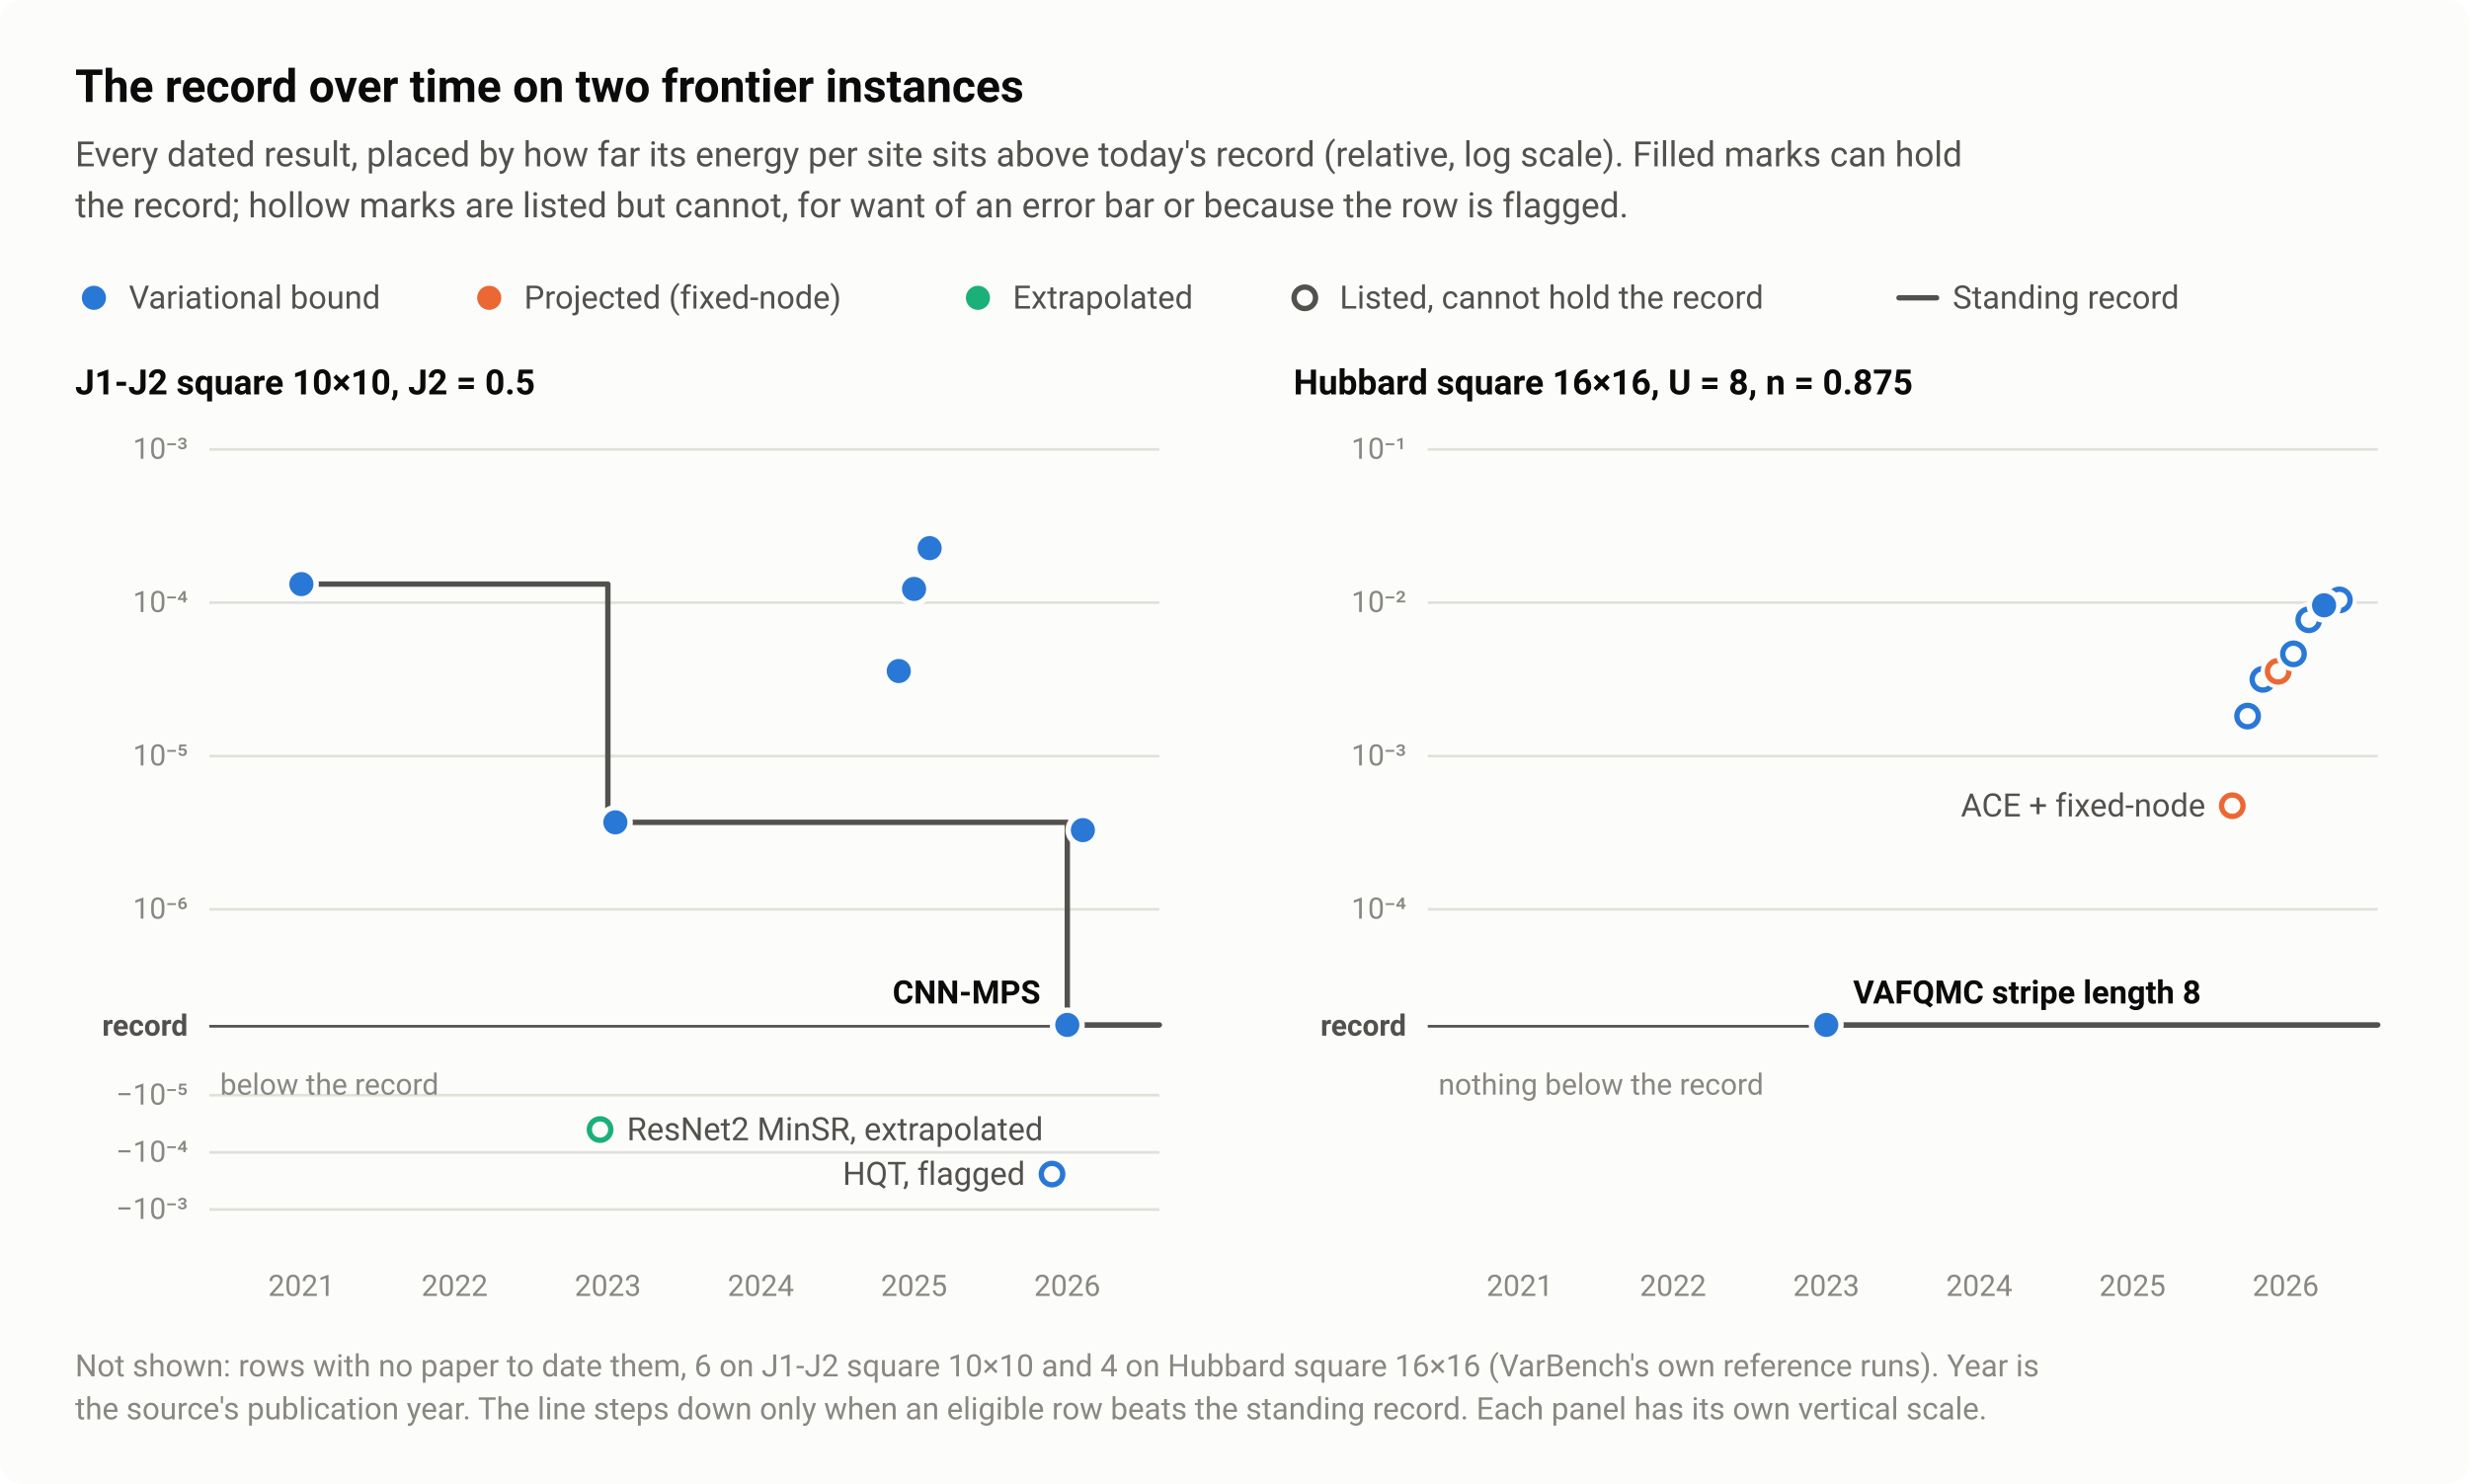
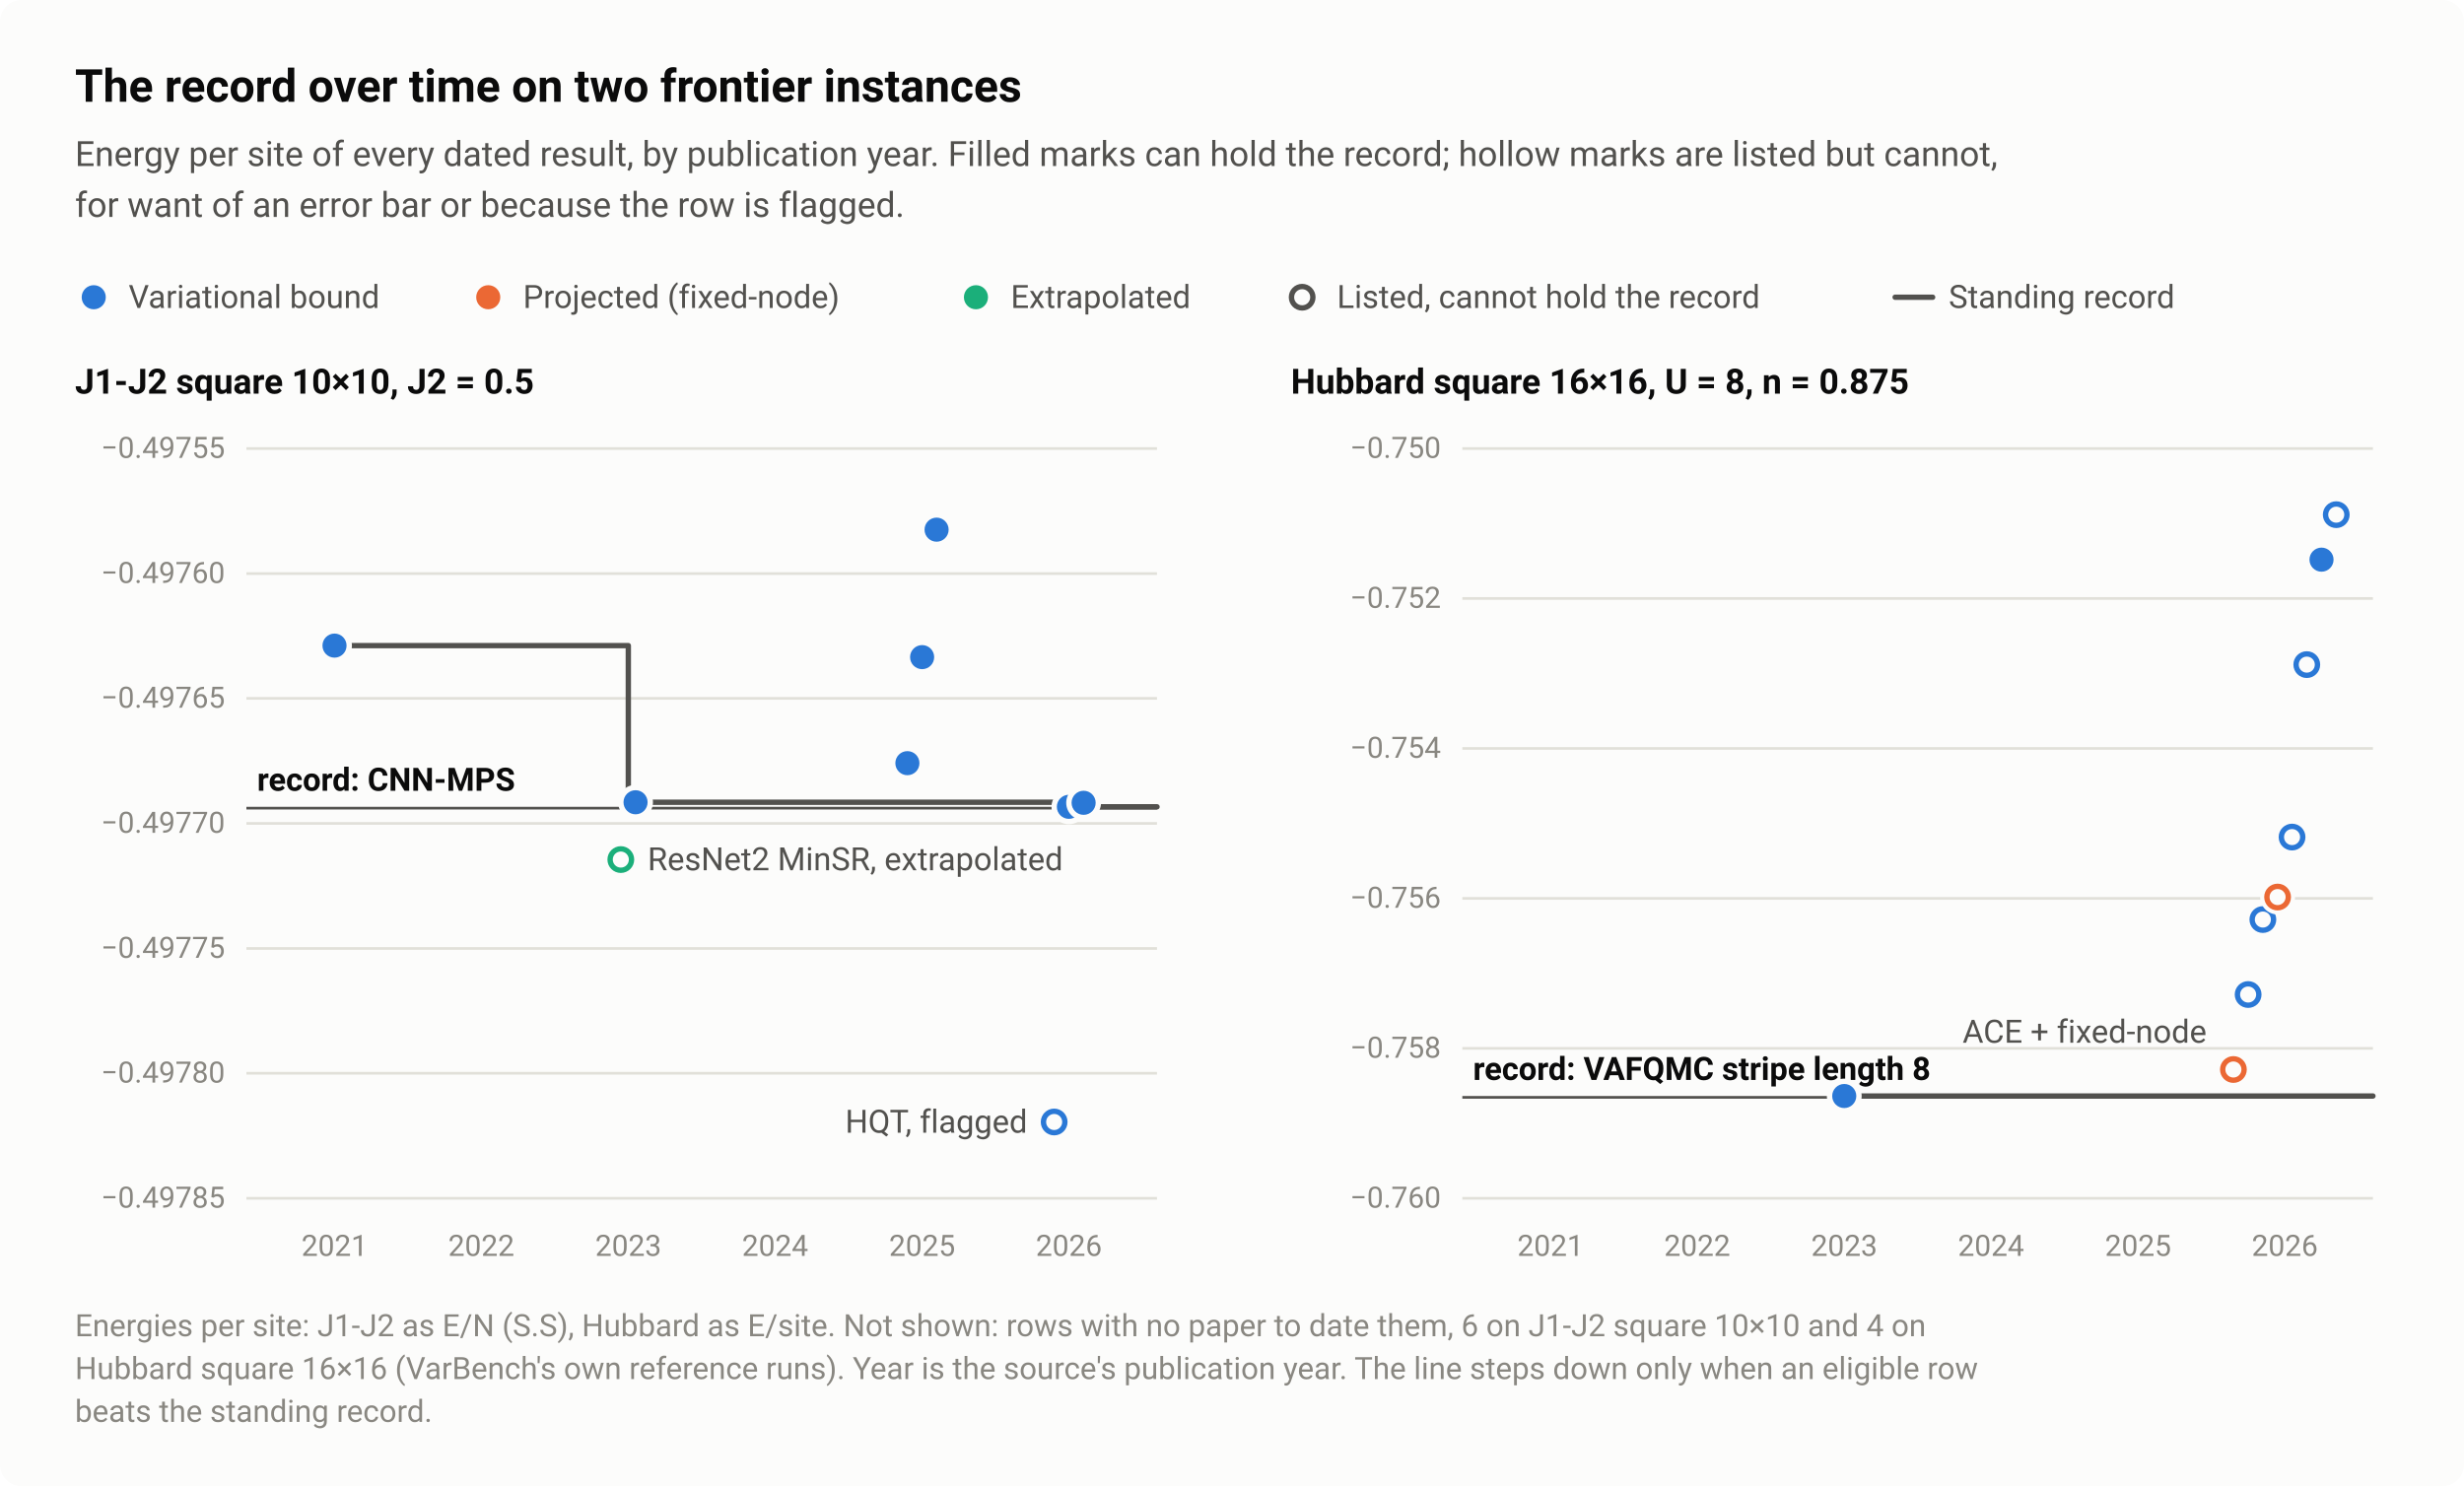
- <svg xmlns="http://www.w3.org/2000/svg" width="920" height="553" viewBox="0 0 920 553" role="img" aria-labelledby="title desc">
+ <svg xmlns="http://www.w3.org/2000/svg" width="920" height="555" viewBox="0 0 920 555" role="img" aria-labelledby="title desc">
  <style>text{font-family:system-ui,-apple-system,"Segoe UI",Roboto,"Helvetica Neue",Arial,sans-serif}</style>
-   <rect width="920" height="553" rx="8" fill="#fcfcfb" />
+   <rect width="920" height="555" rx="8" fill="#fcfcfb" />
  <text x="28" y="38" font-size="17" fill="#0b0b0b" font-weight="600">The record over time on two frontier instances</text>
-   <text x="28" y="62" font-size="13" fill="#52514e">Every dated result, placed by how far its energy per site sits above today's record (relative, log scale). Filled marks can hold</text>
-   <text x="28" y="81" font-size="13" fill="#52514e">the record; hollow marks are listed but cannot, for want of an error bar or because the row is flagged.</text>
+   <text x="28" y="62" font-size="13" fill="#52514e">Energy per site of every dated result, by publication year. Filled marks can hold the record; hollow marks are listed but cannot,</text>
+   <text x="28" y="81" font-size="13" fill="#52514e">for want of an error bar or because the row is flagged.</text>
  <circle cx="35" cy="111" r="6.5" fill="#fcfcfb" />
  <circle cx="35" cy="111" r="4.5" fill="#2a78d6" />
  <text x="48" y="115" font-size="12" fill="#52514e">Variational bound</text>
  <circle cx="182.3" cy="111" r="6.5" fill="#fcfcfb" />
  <circle cx="182.3" cy="111" r="4.5" fill="#eb6834" />
  <text x="195.3" y="115" font-size="12" fill="#52514e">Projected (fixed-node)</text>
  <circle cx="364.4" cy="111" r="6.5" fill="#fcfcfb" />
  <circle cx="364.4" cy="111" r="4.5" fill="#1baf7a" />
  <text x="377.4" y="115" font-size="12" fill="#52514e">Extrapolated</text>
  <circle cx="486.2" cy="111" r="6.5" fill="#fcfcfb" />
  <circle cx="486.2" cy="111" r="4" fill="#fcfcfb" stroke="#52514e" stroke-width="2" />
  <text x="499.2" y="115" font-size="12" fill="#52514e">Listed, cannot hold the record</text>
  <path d="M707.6 111H721.6" stroke="#52514e" stroke-width="2" stroke-linecap="round" />
  <text x="727.6" y="115" font-size="12" fill="#52514e">Standing record</text>
  <text x="28" y="147" font-size="13" fill="#0b0b0b" font-weight="600">J1-J2 square 10×10, J2 = 0.5</text>
-   <path d="M78 338.9H432" stroke="#e1e0d9" stroke-width="1" />
-   <text x="70" y="342.4" font-size="11" fill="#898781" text-anchor="end">10⁻⁶</text>
-   <path d="M78 281.8H432" stroke="#e1e0d9" stroke-width="1" />
-   <text x="70" y="285.3" font-size="11" fill="#898781" text-anchor="end">10⁻⁵</text>
-   <path d="M78 224.6H432" stroke="#e1e0d9" stroke-width="1" />
-   <text x="70" y="228.1" font-size="11" fill="#898781" text-anchor="end">10⁻⁴</text>
-   <path d="M78 167.5H432" stroke="#e1e0d9" stroke-width="1" />
-   <text x="70" y="171" font-size="11" fill="#898781" text-anchor="end">10⁻³</text>
-   <path d="M78 408.2H432" stroke="#e1e0d9" stroke-width="1" />
-   <text x="70" y="411.7" font-size="11" fill="#898781" text-anchor="end">−10⁻⁵</text>
-   <path d="M78 429.5H432" stroke="#e1e0d9" stroke-width="1" />
-   <text x="70" y="433" font-size="11" fill="#898781" text-anchor="end">−10⁻⁴</text>
-   <path d="M78 450.8H432" stroke="#e1e0d9" stroke-width="1" />
-   <text x="70" y="454.3" font-size="11" fill="#898781" text-anchor="end">−10⁻³</text>
-   <text x="82" y="408" font-size="11" fill="#898781">below the record</text>
-   <path d="M78 382.5H432" stroke="#52514e" stroke-width="1" />
-   <text x="70" y="386" font-size="11" fill="#52514e" font-weight="600" text-anchor="end">record</text>
-   <text x="112.3" y="483" font-size="11" fill="#898781" text-anchor="middle" style="font-variant-numeric:tabular-nums">2021</text>
-   <text x="169.4" y="483" font-size="11" fill="#898781" text-anchor="middle" style="font-variant-numeric:tabular-nums">2022</text>
-   <text x="226.5" y="483" font-size="11" fill="#898781" text-anchor="middle" style="font-variant-numeric:tabular-nums">2023</text>
-   <text x="283.5" y="483" font-size="11" fill="#898781" text-anchor="middle" style="font-variant-numeric:tabular-nums">2024</text>
-   <text x="340.6" y="483" font-size="11" fill="#898781" text-anchor="middle" style="font-variant-numeric:tabular-nums">2025</text>
-   <text x="397.7" y="483" font-size="11" fill="#898781" text-anchor="middle" style="font-variant-numeric:tabular-nums">2026</text>
-   <path d="M112.3 217.7H226.5V306.5H397.7V382H432" fill="none" stroke="#52514e" stroke-width="2" stroke-linejoin="round" stroke-linecap="round" />
-   <circle cx="223.6" cy="421" r="6.5" fill="#fcfcfb" />
-   <circle cx="223.6" cy="421" r="4" fill="#fcfcfb" stroke="#1baf7a" stroke-width="2" />
-   <circle cx="392" cy="437.6" r="6.5" fill="#fcfcfb" />
-   <circle cx="392" cy="437.6" r="4" fill="#fcfcfb" stroke="#2a78d6" stroke-width="2" />
-   <circle cx="112.3" cy="217.7" r="6.5" fill="#fcfcfb" />
-   <circle cx="112.3" cy="217.7" r="4.5" fill="#2a78d6" />
-   <circle cx="229.3" cy="306.5" r="6.5" fill="#fcfcfb" />
-   <circle cx="229.3" cy="306.5" r="4.5" fill="#2a78d6" />
-   <circle cx="340.6" cy="219.5" r="6.5" fill="#fcfcfb" />
-   <circle cx="340.6" cy="219.5" r="4.5" fill="#2a78d6" />
-   <circle cx="346.4" cy="204.3" r="6.5" fill="#fcfcfb" />
-   <circle cx="346.4" cy="204.3" r="4.5" fill="#2a78d6" />
-   <circle cx="397.7" cy="382" r="6.5" fill="#fcfcfb" />
-   <circle cx="397.7" cy="382" r="4.5" fill="#2a78d6" />
-   <circle cx="403.5" cy="309.4" r="6.5" fill="#fcfcfb" />
-   <circle cx="403.5" cy="309.4" r="4.5" fill="#2a78d6" />
-   <circle cx="334.9" cy="250.1" r="6.5" fill="#fcfcfb" />
-   <circle cx="334.9" cy="250.1" r="4.5" fill="#2a78d6" />
-   <text x="387.7" y="374" font-size="12" fill="#0b0b0b" font-weight="600" text-anchor="end">CNN-MPS</text>
-   <text x="233.6" y="425" font-size="12" fill="#52514e" text-anchor="start">ResNet2 MinSR, extrapolated</text>
-   <text x="382" y="441.6" font-size="12" fill="#52514e" text-anchor="end">HQT, flagged</text>
+   <path d="M92 447.5H432" stroke="#e1e0d9" stroke-width="1" />
+   <text x="84" y="451" font-size="11" fill="#898781" text-anchor="end" style="font-variant-numeric:tabular-nums">−0.49785</text>
+   <path d="M92 400.8H432" stroke="#e1e0d9" stroke-width="1" />
+   <text x="84" y="404.3" font-size="11" fill="#898781" text-anchor="end" style="font-variant-numeric:tabular-nums">−0.49780</text>
+   <path d="M92 354.2H432" stroke="#e1e0d9" stroke-width="1" />
+   <text x="84" y="357.7" font-size="11" fill="#898781" text-anchor="end" style="font-variant-numeric:tabular-nums">−0.49775</text>
+   <path d="M92 307.5H432" stroke="#e1e0d9" stroke-width="1" />
+   <text x="84" y="311" font-size="11" fill="#898781" text-anchor="end" style="font-variant-numeric:tabular-nums">−0.49770</text>
+   <path d="M92 260.8H432" stroke="#e1e0d9" stroke-width="1" />
+   <text x="84" y="264.3" font-size="11" fill="#898781" text-anchor="end" style="font-variant-numeric:tabular-nums">−0.49765</text>
+   <path d="M92 214.2H432" stroke="#e1e0d9" stroke-width="1" />
+   <text x="84" y="217.7" font-size="11" fill="#898781" text-anchor="end" style="font-variant-numeric:tabular-nums">−0.49760</text>
+   <path d="M92 167.5H432" stroke="#e1e0d9" stroke-width="1" />
+   <text x="84" y="171" font-size="11" fill="#898781" text-anchor="end" style="font-variant-numeric:tabular-nums">−0.49755</text>
+   <path d="M92 301.8H432" stroke="#52514e" stroke-width="1" />
+   <text x="96" y="295.3" font-size="12" fill="#0b0b0b" font-weight="600">record: CNN-MPS</text>
+   <text x="124.9" y="469" font-size="11" fill="#898781" text-anchor="middle" style="font-variant-numeric:tabular-nums">2021</text>
+   <text x="179.7" y="469" font-size="11" fill="#898781" text-anchor="middle" style="font-variant-numeric:tabular-nums">2022</text>
+   <text x="234.6" y="469" font-size="11" fill="#898781" text-anchor="middle" style="font-variant-numeric:tabular-nums">2023</text>
+   <text x="289.4" y="469" font-size="11" fill="#898781" text-anchor="middle" style="font-variant-numeric:tabular-nums">2024</text>
+   <text x="344.3" y="469" font-size="11" fill="#898781" text-anchor="middle" style="font-variant-numeric:tabular-nums">2025</text>
+   <text x="399.1" y="469" font-size="11" fill="#898781" text-anchor="middle" style="font-variant-numeric:tabular-nums">2026</text>
+   <path d="M124.9 241.1H234.6V299.6H399.1V301.3H432" fill="none" stroke="#52514e" stroke-width="2" stroke-linejoin="round" stroke-linecap="round" />
+   <circle cx="231.8" cy="321" r="6.5" fill="#fcfcfb" />
+   <circle cx="231.8" cy="321" r="4" fill="#fcfcfb" stroke="#1baf7a" stroke-width="2" />
+   <circle cx="393.6" cy="419" r="6.5" fill="#fcfcfb" />
+   <circle cx="393.6" cy="419" r="4" fill="#fcfcfb" stroke="#2a78d6" stroke-width="2" />
+   <circle cx="124.9" cy="241.1" r="6.5" fill="#fcfcfb" />
+   <circle cx="124.9" cy="241.1" r="4.5" fill="#2a78d6" />
+   <circle cx="237.3" cy="299.6" r="6.5" fill="#fcfcfb" />
+   <circle cx="237.3" cy="299.6" r="4.5" fill="#2a78d6" />
+   <circle cx="344.3" cy="245.4" r="6.5" fill="#fcfcfb" />
+   <circle cx="344.3" cy="245.4" r="4.5" fill="#2a78d6" />
+   <circle cx="349.7" cy="197.8" r="6.5" fill="#fcfcfb" />
+   <circle cx="349.7" cy="197.8" r="4.5" fill="#2a78d6" />
+   <circle cx="399.1" cy="301.3" r="6.5" fill="#fcfcfb" />
+   <circle cx="399.1" cy="301.3" r="4.5" fill="#2a78d6" />
+   <circle cx="404.6" cy="299.8" r="6.5" fill="#fcfcfb" />
+   <circle cx="404.6" cy="299.8" r="4.5" fill="#2a78d6" />
+   <circle cx="338.8" cy="285" r="6.5" fill="#fcfcfb" />
+   <circle cx="338.8" cy="285" r="4.5" fill="#2a78d6" />
+   <text x="241.8" y="325" font-size="12" fill="#52514e" text-anchor="start">ResNet2 MinSR, extrapolated</text>
+   <text x="383.6" y="423" font-size="12" fill="#52514e" text-anchor="end">HQT, flagged</text>
  <text x="482" y="147" font-size="13" fill="#0b0b0b" font-weight="600">Hubbard square 16×16, U = 8, n = 0.875</text>
-   <path d="M532 338.9H886" stroke="#e1e0d9" stroke-width="1" />
-   <text x="524" y="342.4" font-size="11" fill="#898781" text-anchor="end">10⁻⁴</text>
-   <path d="M532 281.8H886" stroke="#e1e0d9" stroke-width="1" />
-   <text x="524" y="285.3" font-size="11" fill="#898781" text-anchor="end">10⁻³</text>
-   <path d="M532 224.6H886" stroke="#e1e0d9" stroke-width="1" />
-   <text x="524" y="228.1" font-size="11" fill="#898781" text-anchor="end">10⁻²</text>
-   <path d="M532 167.5H886" stroke="#e1e0d9" stroke-width="1" />
-   <text x="524" y="171" font-size="11" fill="#898781" text-anchor="end">10⁻¹</text>
-   <text x="536" y="408" font-size="11" fill="#898781">nothing below the record</text>
-   <path d="M532 382.5H886" stroke="#52514e" stroke-width="1" />
-   <text x="524" y="386" font-size="11" fill="#52514e" font-weight="600" text-anchor="end">record</text>
-   <text x="566.3" y="483" font-size="11" fill="#898781" text-anchor="middle" style="font-variant-numeric:tabular-nums">2021</text>
-   <text x="623.4" y="483" font-size="11" fill="#898781" text-anchor="middle" style="font-variant-numeric:tabular-nums">2022</text>
-   <text x="680.5" y="483" font-size="11" fill="#898781" text-anchor="middle" style="font-variant-numeric:tabular-nums">2023</text>
-   <text x="737.5" y="483" font-size="11" fill="#898781" text-anchor="middle" style="font-variant-numeric:tabular-nums">2024</text>
-   <text x="794.6" y="483" font-size="11" fill="#898781" text-anchor="middle" style="font-variant-numeric:tabular-nums">2025</text>
-   <text x="851.7" y="483" font-size="11" fill="#898781" text-anchor="middle" style="font-variant-numeric:tabular-nums">2026</text>
-   <path d="M680.5 382H886" fill="none" stroke="#52514e" stroke-width="2" stroke-linejoin="round" stroke-linecap="round" />
-   <circle cx="831.8" cy="300.3" r="6.5" fill="#fcfcfb" />
-   <circle cx="831.8" cy="300.3" r="4" fill="#fcfcfb" stroke="#eb6834" stroke-width="2" />
-   <circle cx="837.5" cy="266.9" r="6.5" fill="#fcfcfb" />
-   <circle cx="837.5" cy="266.9" r="4" fill="#fcfcfb" stroke="#2a78d6" stroke-width="2" />
-   <circle cx="843.2" cy="253.2" r="6.5" fill="#fcfcfb" />
-   <circle cx="843.2" cy="253.2" r="4" fill="#fcfcfb" stroke="#2a78d6" stroke-width="2" />
-   <circle cx="848.9" cy="250.2" r="6.5" fill="#fcfcfb" />
-   <circle cx="848.9" cy="250.2" r="4" fill="#fcfcfb" stroke="#eb6834" stroke-width="2" />
-   <circle cx="854.6" cy="243.7" r="6.5" fill="#fcfcfb" />
-   <circle cx="854.6" cy="243.7" r="4" fill="#fcfcfb" stroke="#2a78d6" stroke-width="2" />
-   <circle cx="860.3" cy="231" r="6.5" fill="#fcfcfb" />
-   <circle cx="860.3" cy="231" r="4" fill="#fcfcfb" stroke="#2a78d6" stroke-width="2" />
-   <circle cx="871.7" cy="223.6" r="6.5" fill="#fcfcfb" />
-   <circle cx="871.7" cy="223.6" r="4" fill="#fcfcfb" stroke="#2a78d6" stroke-width="2" />
-   <circle cx="680.5" cy="382" r="6.5" fill="#fcfcfb" />
-   <circle cx="680.5" cy="382" r="4.5" fill="#2a78d6" />
-   <circle cx="866" cy="225.6" r="6.5" fill="#fcfcfb" />
-   <circle cx="866" cy="225.6" r="4.5" fill="#2a78d6" />
-   <text x="821.8" y="304.3" font-size="12" fill="#52514e" text-anchor="end">ACE + fixed-node</text>
-   <text x="690.5" y="374" font-size="12" fill="#0b0b0b" font-weight="600" text-anchor="start">VAFQMC stripe length 8</text>
-   <text x="28" y="513" font-size="11.5" fill="#898781">Not shown: rows with no paper to date them, 6 on J1-J2 square 10×10 and 4 on Hubbard square 16×16 (VarBench's own reference runs). Year is</text>
-   <text x="28" y="529" font-size="11.5" fill="#898781">the source's publication year. The line steps down only when an eligible row beats the standing record. Each panel has its own vertical scale.</text>
+   <path d="M546 447.5H886" stroke="#e1e0d9" stroke-width="1" />
+   <text x="538" y="451" font-size="11" fill="#898781" text-anchor="end" style="font-variant-numeric:tabular-nums">−0.760</text>
+   <path d="M546 391.5H886" stroke="#e1e0d9" stroke-width="1" />
+   <text x="538" y="395" font-size="11" fill="#898781" text-anchor="end" style="font-variant-numeric:tabular-nums">−0.758</text>
+   <path d="M546 335.5H886" stroke="#e1e0d9" stroke-width="1" />
+   <text x="538" y="339" font-size="11" fill="#898781" text-anchor="end" style="font-variant-numeric:tabular-nums">−0.756</text>
+   <path d="M546 279.5H886" stroke="#e1e0d9" stroke-width="1" />
+   <text x="538" y="283" font-size="11" fill="#898781" text-anchor="end" style="font-variant-numeric:tabular-nums">−0.754</text>
+   <path d="M546 223.5H886" stroke="#e1e0d9" stroke-width="1" />
+   <text x="538" y="227" font-size="11" fill="#898781" text-anchor="end" style="font-variant-numeric:tabular-nums">−0.752</text>
+   <path d="M546 167.5H886" stroke="#e1e0d9" stroke-width="1" />
+   <text x="538" y="171" font-size="11" fill="#898781" text-anchor="end" style="font-variant-numeric:tabular-nums">−0.750</text>
+   <path d="M546 409.8H886" stroke="#52514e" stroke-width="1" />
+   <text x="550" y="403.3" font-size="12" fill="#0b0b0b" font-weight="600">record: VAFQMC stripe length 8</text>
+   <text x="578.9" y="469" font-size="11" fill="#898781" text-anchor="middle" style="font-variant-numeric:tabular-nums">2021</text>
+   <text x="633.7" y="469" font-size="11" fill="#898781" text-anchor="middle" style="font-variant-numeric:tabular-nums">2022</text>
+   <text x="688.6" y="469" font-size="11" fill="#898781" text-anchor="middle" style="font-variant-numeric:tabular-nums">2023</text>
+   <text x="743.4" y="469" font-size="11" fill="#898781" text-anchor="middle" style="font-variant-numeric:tabular-nums">2024</text>
+   <text x="798.3" y="469" font-size="11" fill="#898781" text-anchor="middle" style="font-variant-numeric:tabular-nums">2025</text>
+   <text x="853.1" y="469" font-size="11" fill="#898781" text-anchor="middle" style="font-variant-numeric:tabular-nums">2026</text>
+   <path d="M688.6 409.3H886" fill="none" stroke="#52514e" stroke-width="2" stroke-linejoin="round" stroke-linecap="round" />
+   <circle cx="833.9" cy="399.4" r="6.5" fill="#fcfcfb" />
+   <circle cx="833.9" cy="399.4" r="4" fill="#fcfcfb" stroke="#eb6834" stroke-width="2" />
+   <circle cx="839.4" cy="371.4" r="6.5" fill="#fcfcfb" />
+   <circle cx="839.4" cy="371.4" r="4" fill="#fcfcfb" stroke="#2a78d6" stroke-width="2" />
+   <circle cx="844.9" cy="343.4" r="6.5" fill="#fcfcfb" />
+   <circle cx="844.9" cy="343.4" r="4" fill="#fcfcfb" stroke="#2a78d6" stroke-width="2" />
+   <circle cx="850.4" cy="335" r="6.5" fill="#fcfcfb" />
+   <circle cx="850.4" cy="335" r="4" fill="#fcfcfb" stroke="#eb6834" stroke-width="2" />
+   <circle cx="855.8" cy="312.6" r="6.5" fill="#fcfcfb" />
+   <circle cx="855.8" cy="312.6" r="4" fill="#fcfcfb" stroke="#2a78d6" stroke-width="2" />
+   <circle cx="861.3" cy="248.2" r="6.5" fill="#fcfcfb" />
+   <circle cx="861.3" cy="248.2" r="4" fill="#fcfcfb" stroke="#2a78d6" stroke-width="2" />
+   <circle cx="872.3" cy="192.2" r="6.5" fill="#fcfcfb" />
+   <circle cx="872.3" cy="192.2" r="4" fill="#fcfcfb" stroke="#2a78d6" stroke-width="2" />
+   <circle cx="688.6" cy="409.3" r="6.5" fill="#fcfcfb" />
+   <circle cx="688.6" cy="409.3" r="4.5" fill="#2a78d6" />
+   <circle cx="866.8" cy="209" r="6.5" fill="#fcfcfb" />
+   <circle cx="866.8" cy="209" r="4.5" fill="#2a78d6" />
+   <text x="823.9" y="389.4" font-size="12" fill="#52514e" text-anchor="end">ACE + fixed-node</text>
+   <text x="28" y="499" font-size="11.5" fill="#898781">Energies per site: J1-J2 as E/N (S.S), Hubbard as E/site. Not shown: rows with no paper to date them, 6 on J1-J2 square 10×10 and 4 on</text>
+   <text x="28" y="515" font-size="11.5" fill="#898781">Hubbard square 16×16 (VarBench's own reference runs). Year is the source's publication year. The line steps down only when an eligible row</text>
+   <text x="28" y="531" font-size="11.5" fill="#898781">beats the standing record.</text>
</svg>
